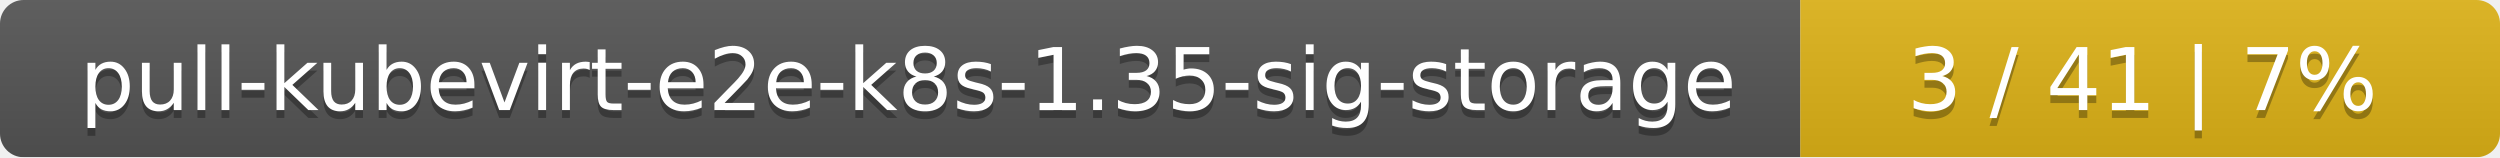
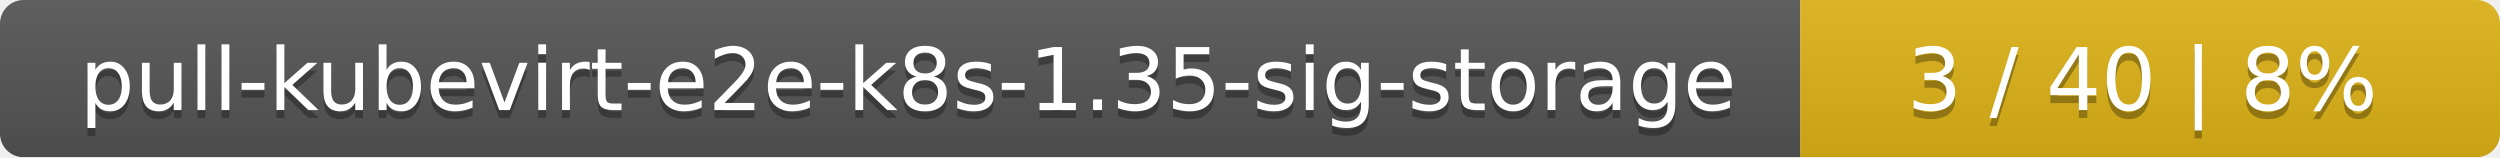
<svg xmlns="http://www.w3.org/2000/svg" width="318" height="20">
  <linearGradient id="smooth" x2="0" y2="100%">
    <stop offset="0" stop-color="#bbb" stop-opacity=".1" />
    <stop offset="1" stop-opacity=".1" />
  </linearGradient>
  <mask id="round">
    <rect width="318" height="20" rx="3" fill="#fff" />
  </mask>
  <g mask="url(#round)">
    <rect width="229" height="20" fill="#555" />
    <rect x="229" width="89" height="20" fill="#dfb317" />
    <rect width="318" height="20" fill="url(#smooth)" />
  </g>
  <g fill="#fff" text-anchor="middle" font-family="DejaVu Sans,Verdana,Geneva,sans-serif" font-size="11">
    <text x="115.5" y="15" fill="#010101" fill-opacity=".3">pull-kubevirt-e2e-k8s-1.35-sig-storage</text>
    <text x="115.5" y="14">pull-kubevirt-e2e-k8s-1.35-sig-storage</text>
-     <text x="272.5" y="15" fill="#010101" fill-opacity=".3">3 / 41    |    7%</text>
-     <text x="272.5" y="14">3 / 41    |    7%</text>
+     <text x="272.5" y="15" fill="#010101" fill-opacity=".3">3 / 40    |    8%</text>
+     <text x="272.5" y="14">3 / 40    |    8%</text>
  </g>
</svg>
